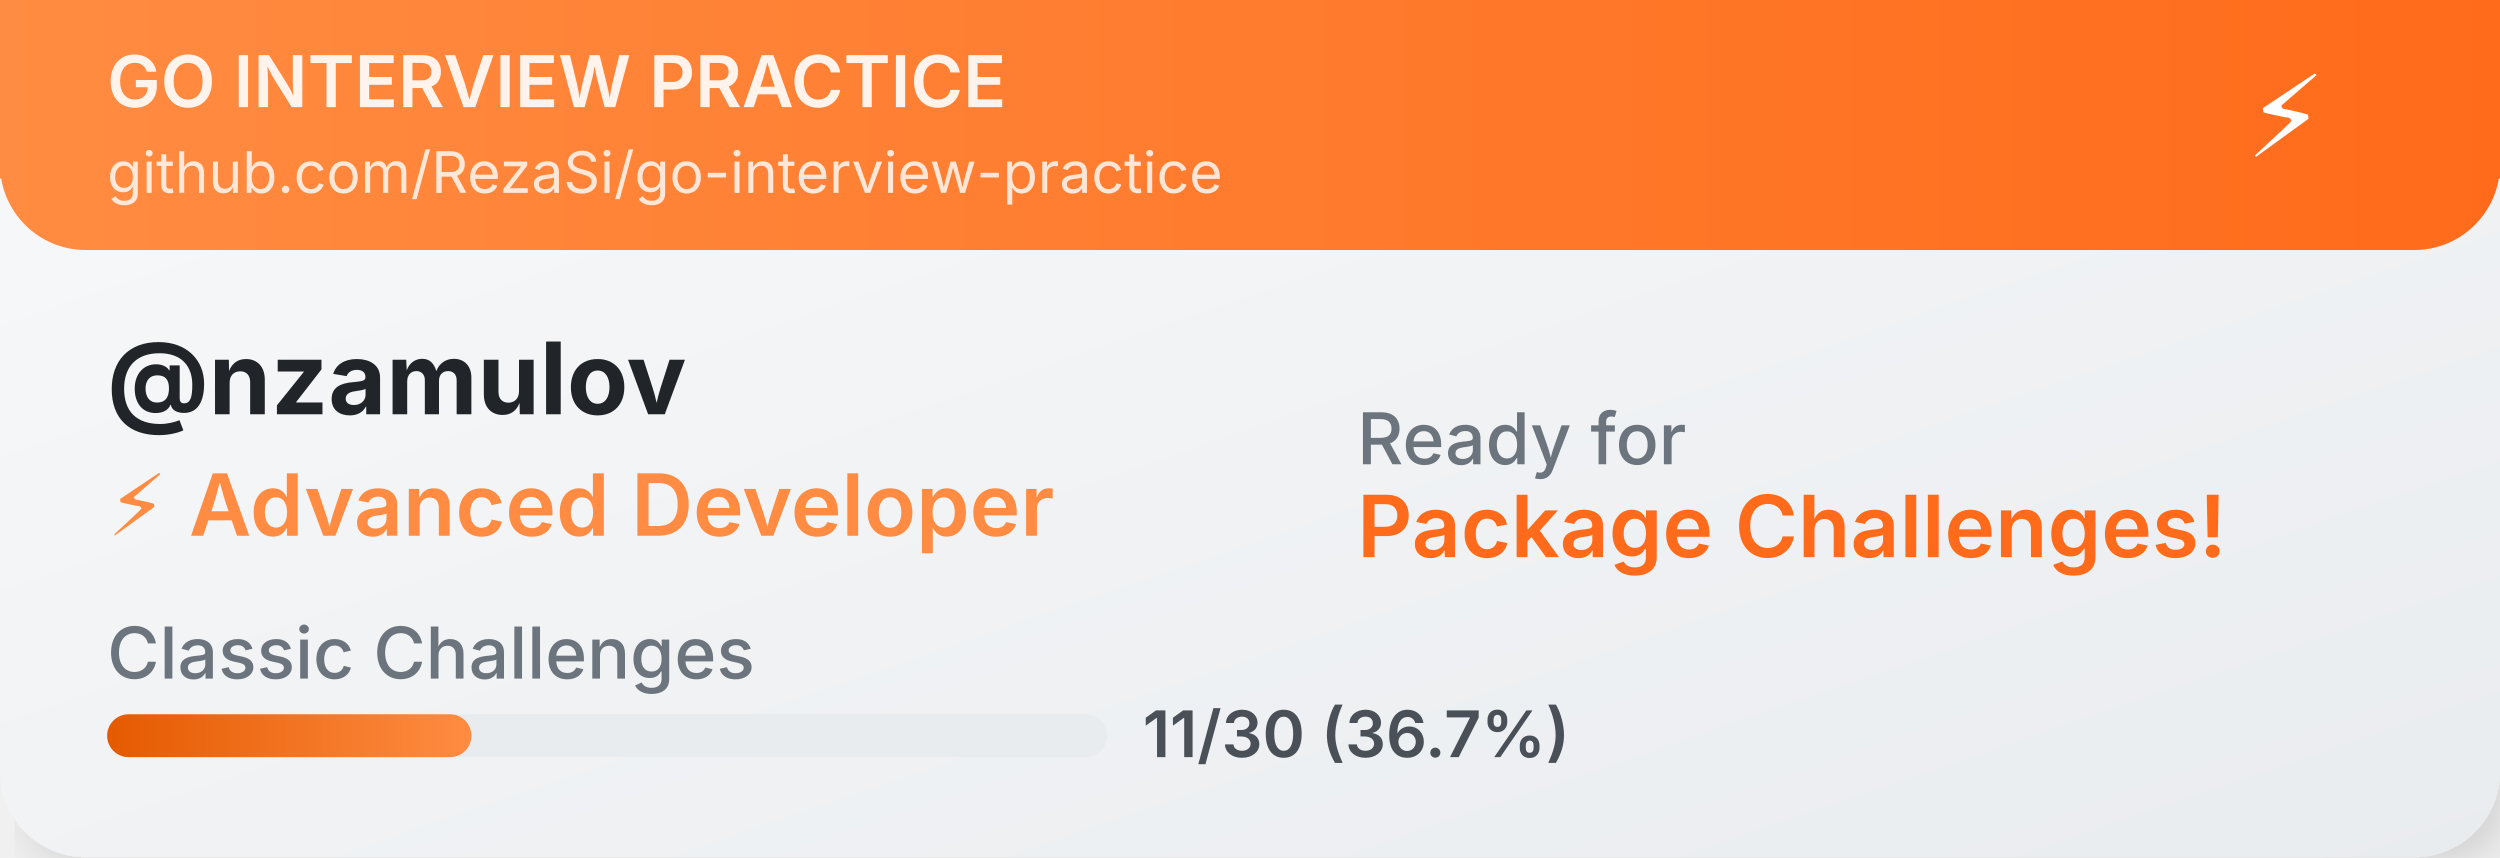
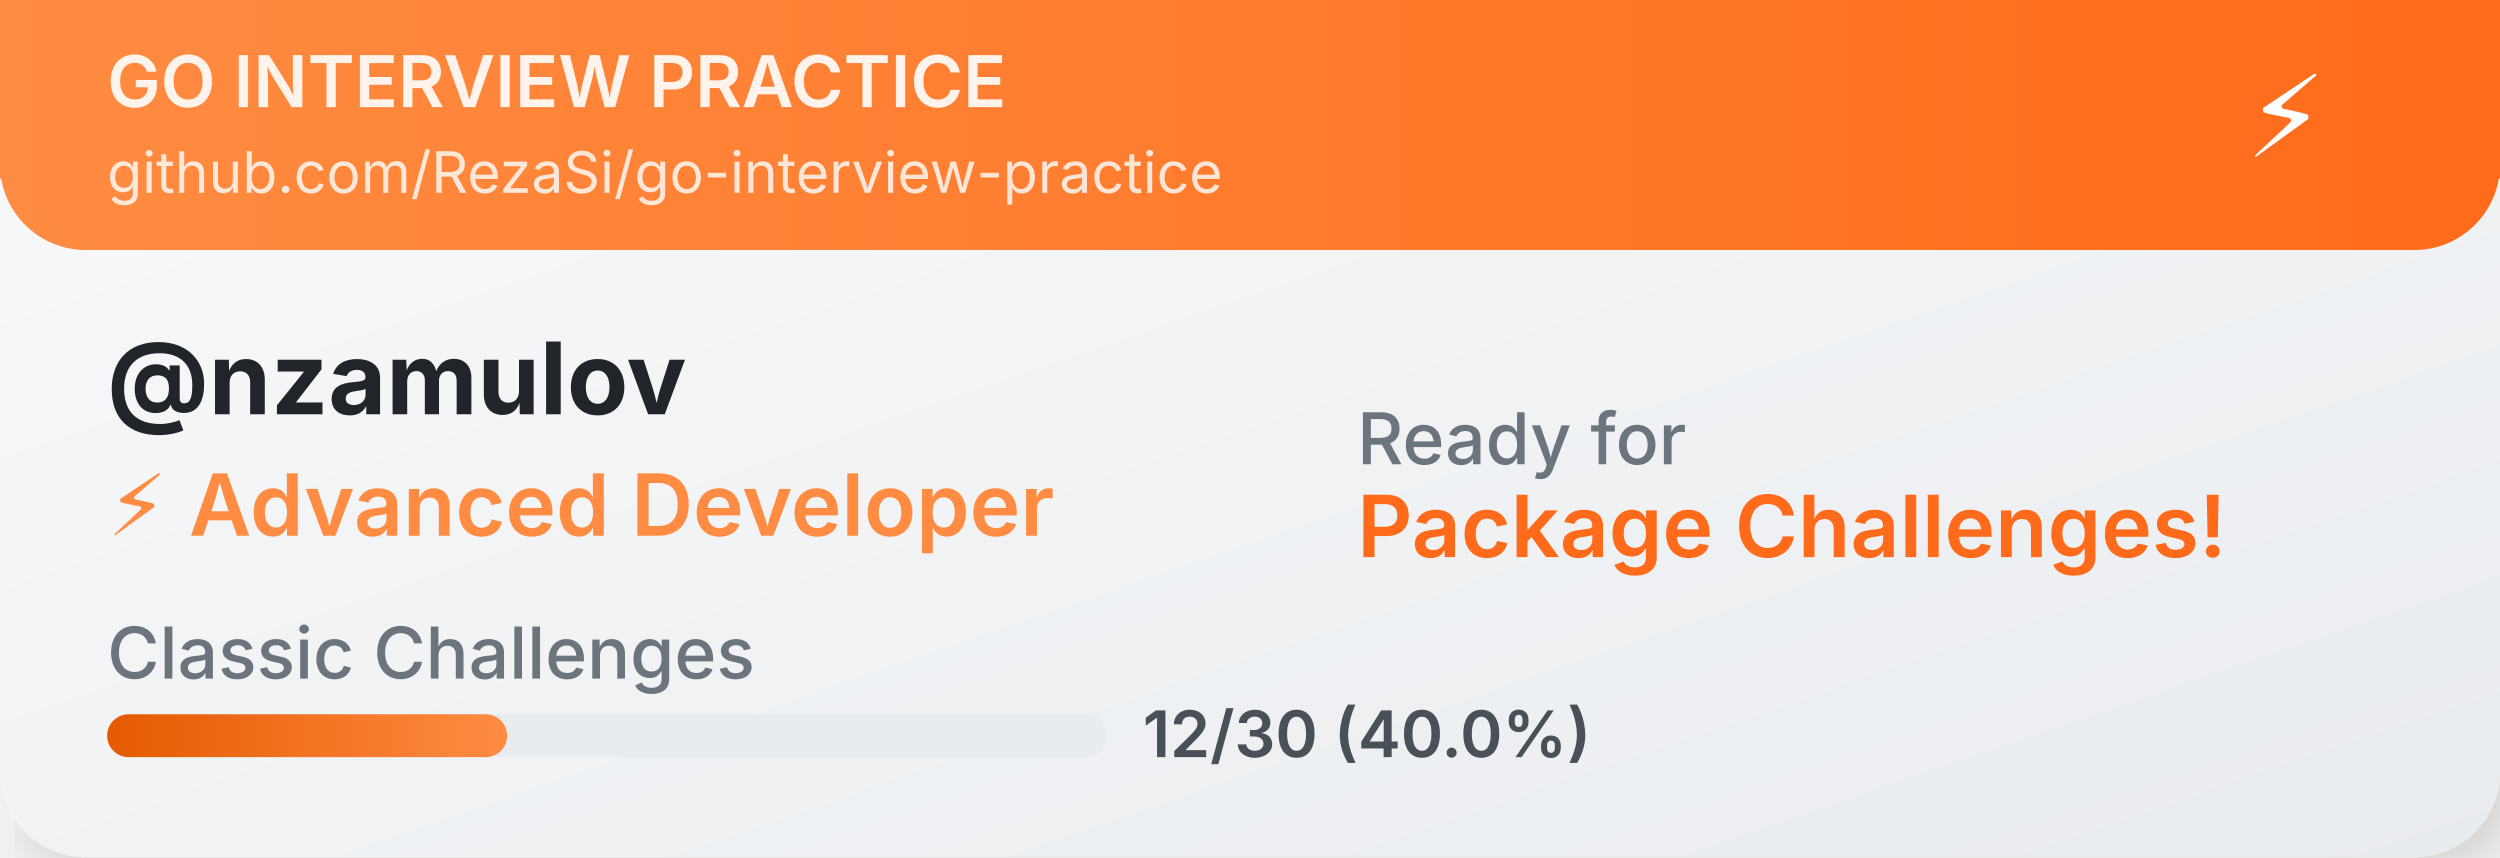
<svg xmlns="http://www.w3.org/2000/svg" width="350" height="120">
  <defs>
    <linearGradient id="cardGradient" x1="0%" y1="0%" x2="100%" y2="100%">
      <stop offset="0%" style="stop-color:#f8f9fa;stop-opacity:1" />
      <stop offset="100%" style="stop-color:#e9ecef;stop-opacity:1" />
    </linearGradient>
    <linearGradient id="headerGradient" x1="0%" y1="0%" x2="100%" y2="0%">
      <stop offset="0%" style="stop-color:#FF8C42;stop-opacity:1" />
      <stop offset="100%" style="stop-color:#FF6B1A;stop-opacity:1" />
    </linearGradient>
    <linearGradient id="progressGradient" x1="0%" y1="0%" x2="100%" y2="0%">
      <stop offset="0%" style="stop-color:#E55A00;stop-opacity:1" />
      <stop offset="100%" style="stop-color:#FF8C42;stop-opacity:1" />
    </linearGradient>
    <filter id="dropshadow" x="-20%" y="-20%" width="140%" height="140%">
      <feDropShadow dx="2" dy="2" stdDeviation="3" flood-color="#00000020" />
    </filter>
  </defs>
  <rect width="350" height="120" fill="url(#cardGradient)" rx="12" filter="url(#dropshadow)" />
  <rect width="350" height="35" fill="url(#headerGradient)" rx="12" />
  <rect width="350" height="25" fill="url(#headerGradient)" />
  <text x="15" y="15" font-family="SF Pro Display,-apple-system,BlinkMacSystemFont,Segoe UI,sans-serif" font-size="10" font-weight="600" fill="white" opacity="0.9">GO INTERVIEW PRACTICE</text>
  <text x="15" y="27" font-family="SF Pro Display,-apple-system,BlinkMacSystemFont,Segoe UI,sans-serif" font-size="8" fill="white" opacity="0.8">github.com/RezaSi/go-interview-practice</text>
  <text x="320" y="22" font-family="SF Pro Display,-apple-system,BlinkMacSystemFont,Segoe UI,sans-serif" font-size="16" text-anchor="middle" fill="white">⚡</text>
  <text x="15" y="58" font-family="SF Pro Display,-apple-system,BlinkMacSystemFont,Segoe UI,sans-serif" font-size="14" font-weight="700" fill="#212529">@nzamulov</text>
  <text x="15" y="75" font-family="SF Pro Display,-apple-system,BlinkMacSystemFont,Segoe UI,sans-serif" font-size="12" font-weight="600" fill="#FF8C42">⚡ Advanced Developer</text>
  <text x="15" y="95" font-family="SF Pro Display,-apple-system,BlinkMacSystemFont,Segoe UI,sans-serif" font-size="10" font-weight="500" fill="#6c757d">Classic Challenges</text>
  <rect x="15" y="100" width="140" height="6" fill="#e9ecef" rx="3" />
-   <rect x="15" y="100" width="51" height="6" fill="url(#progressGradient)" rx="3" />
-   <text x="160" y="106" font-family="SF Pro Display,-apple-system,BlinkMacSystemFont,Segoe UI,sans-serif" font-size="9" font-weight="600" fill="#495057">11/30 (36.7%)</text>
+   <rect x="15" y="100" width="56" height="6" fill="url(#progressGradient)" rx="3" />
+   <text x="160" y="106" font-family="SF Pro Display,-apple-system,BlinkMacSystemFont,Segoe UI,sans-serif" font-size="9" font-weight="600" fill="#495057">12/30 (40.0%)</text>
  <text x="190" y="65" font-family="SF Pro Display,-apple-system,BlinkMacSystemFont,Segoe UI,sans-serif" font-size="10" font-weight="500" fill="#6c757d">Ready for</text>
  <text x="190" y="78" font-family="SF Pro Display,-apple-system,BlinkMacSystemFont,Segoe UI,sans-serif" font-size="12" font-weight="600" fill="#FF6B1A">Package Challenges!</text>
</svg>
